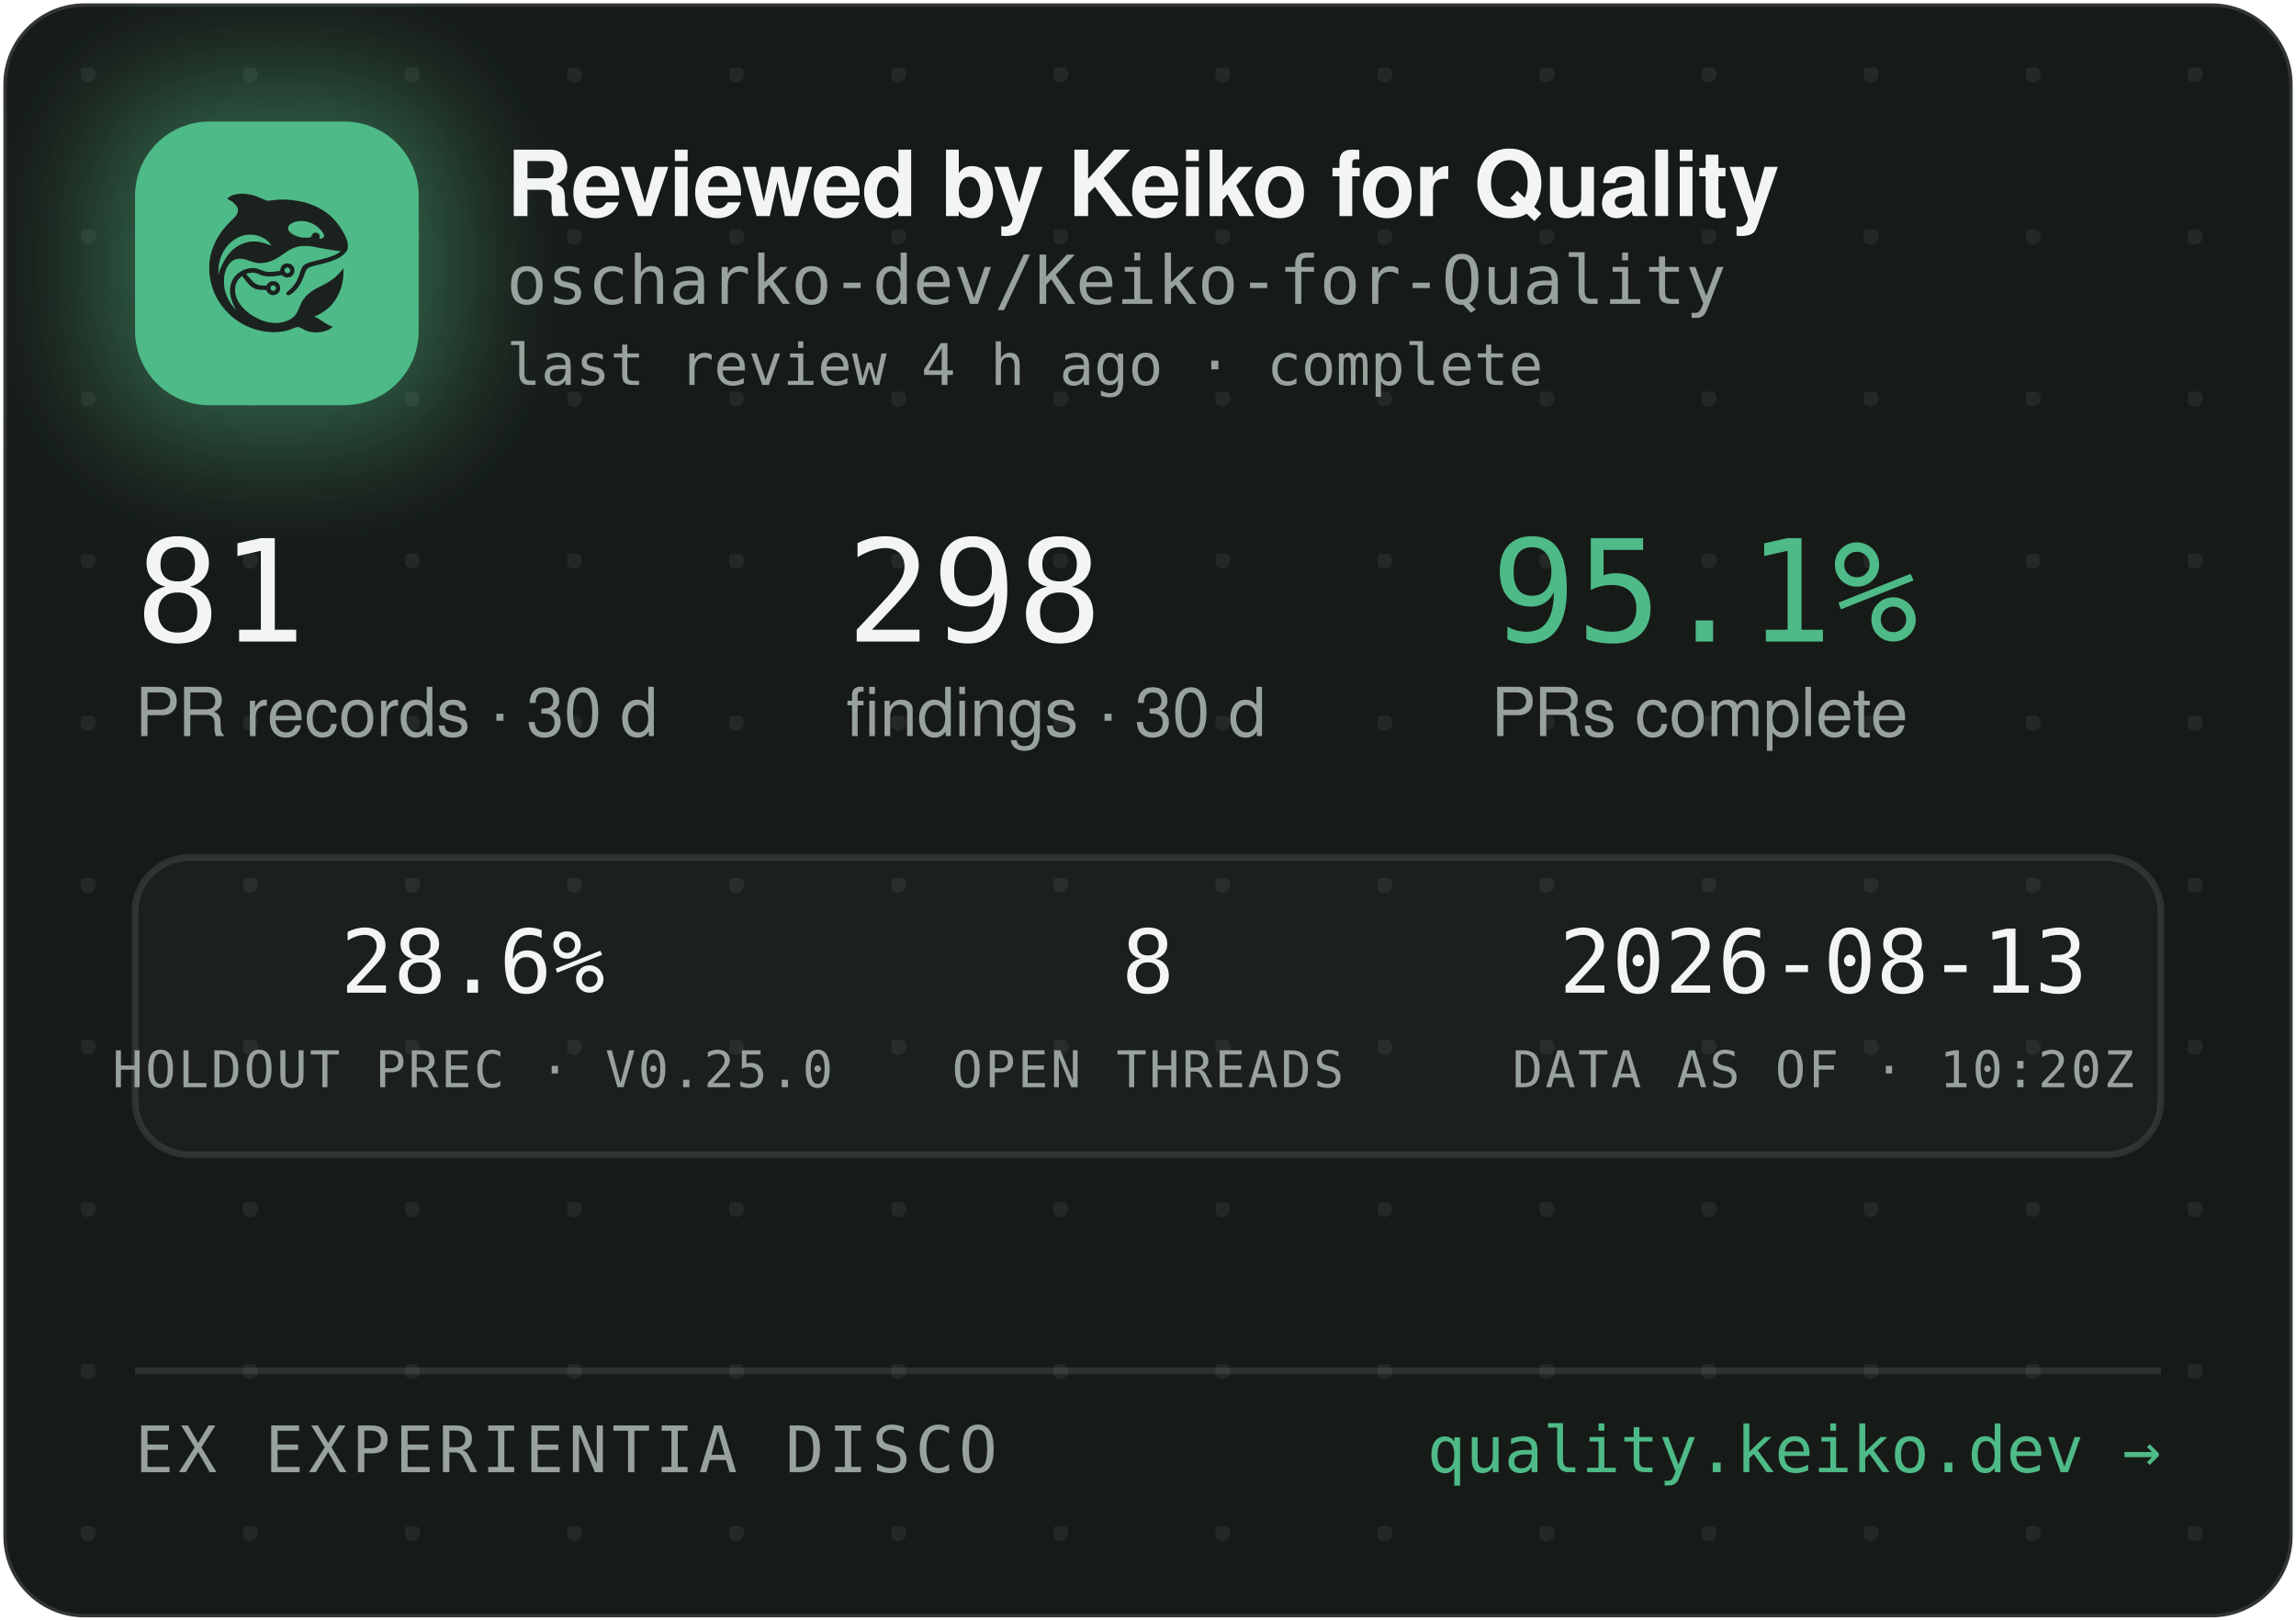
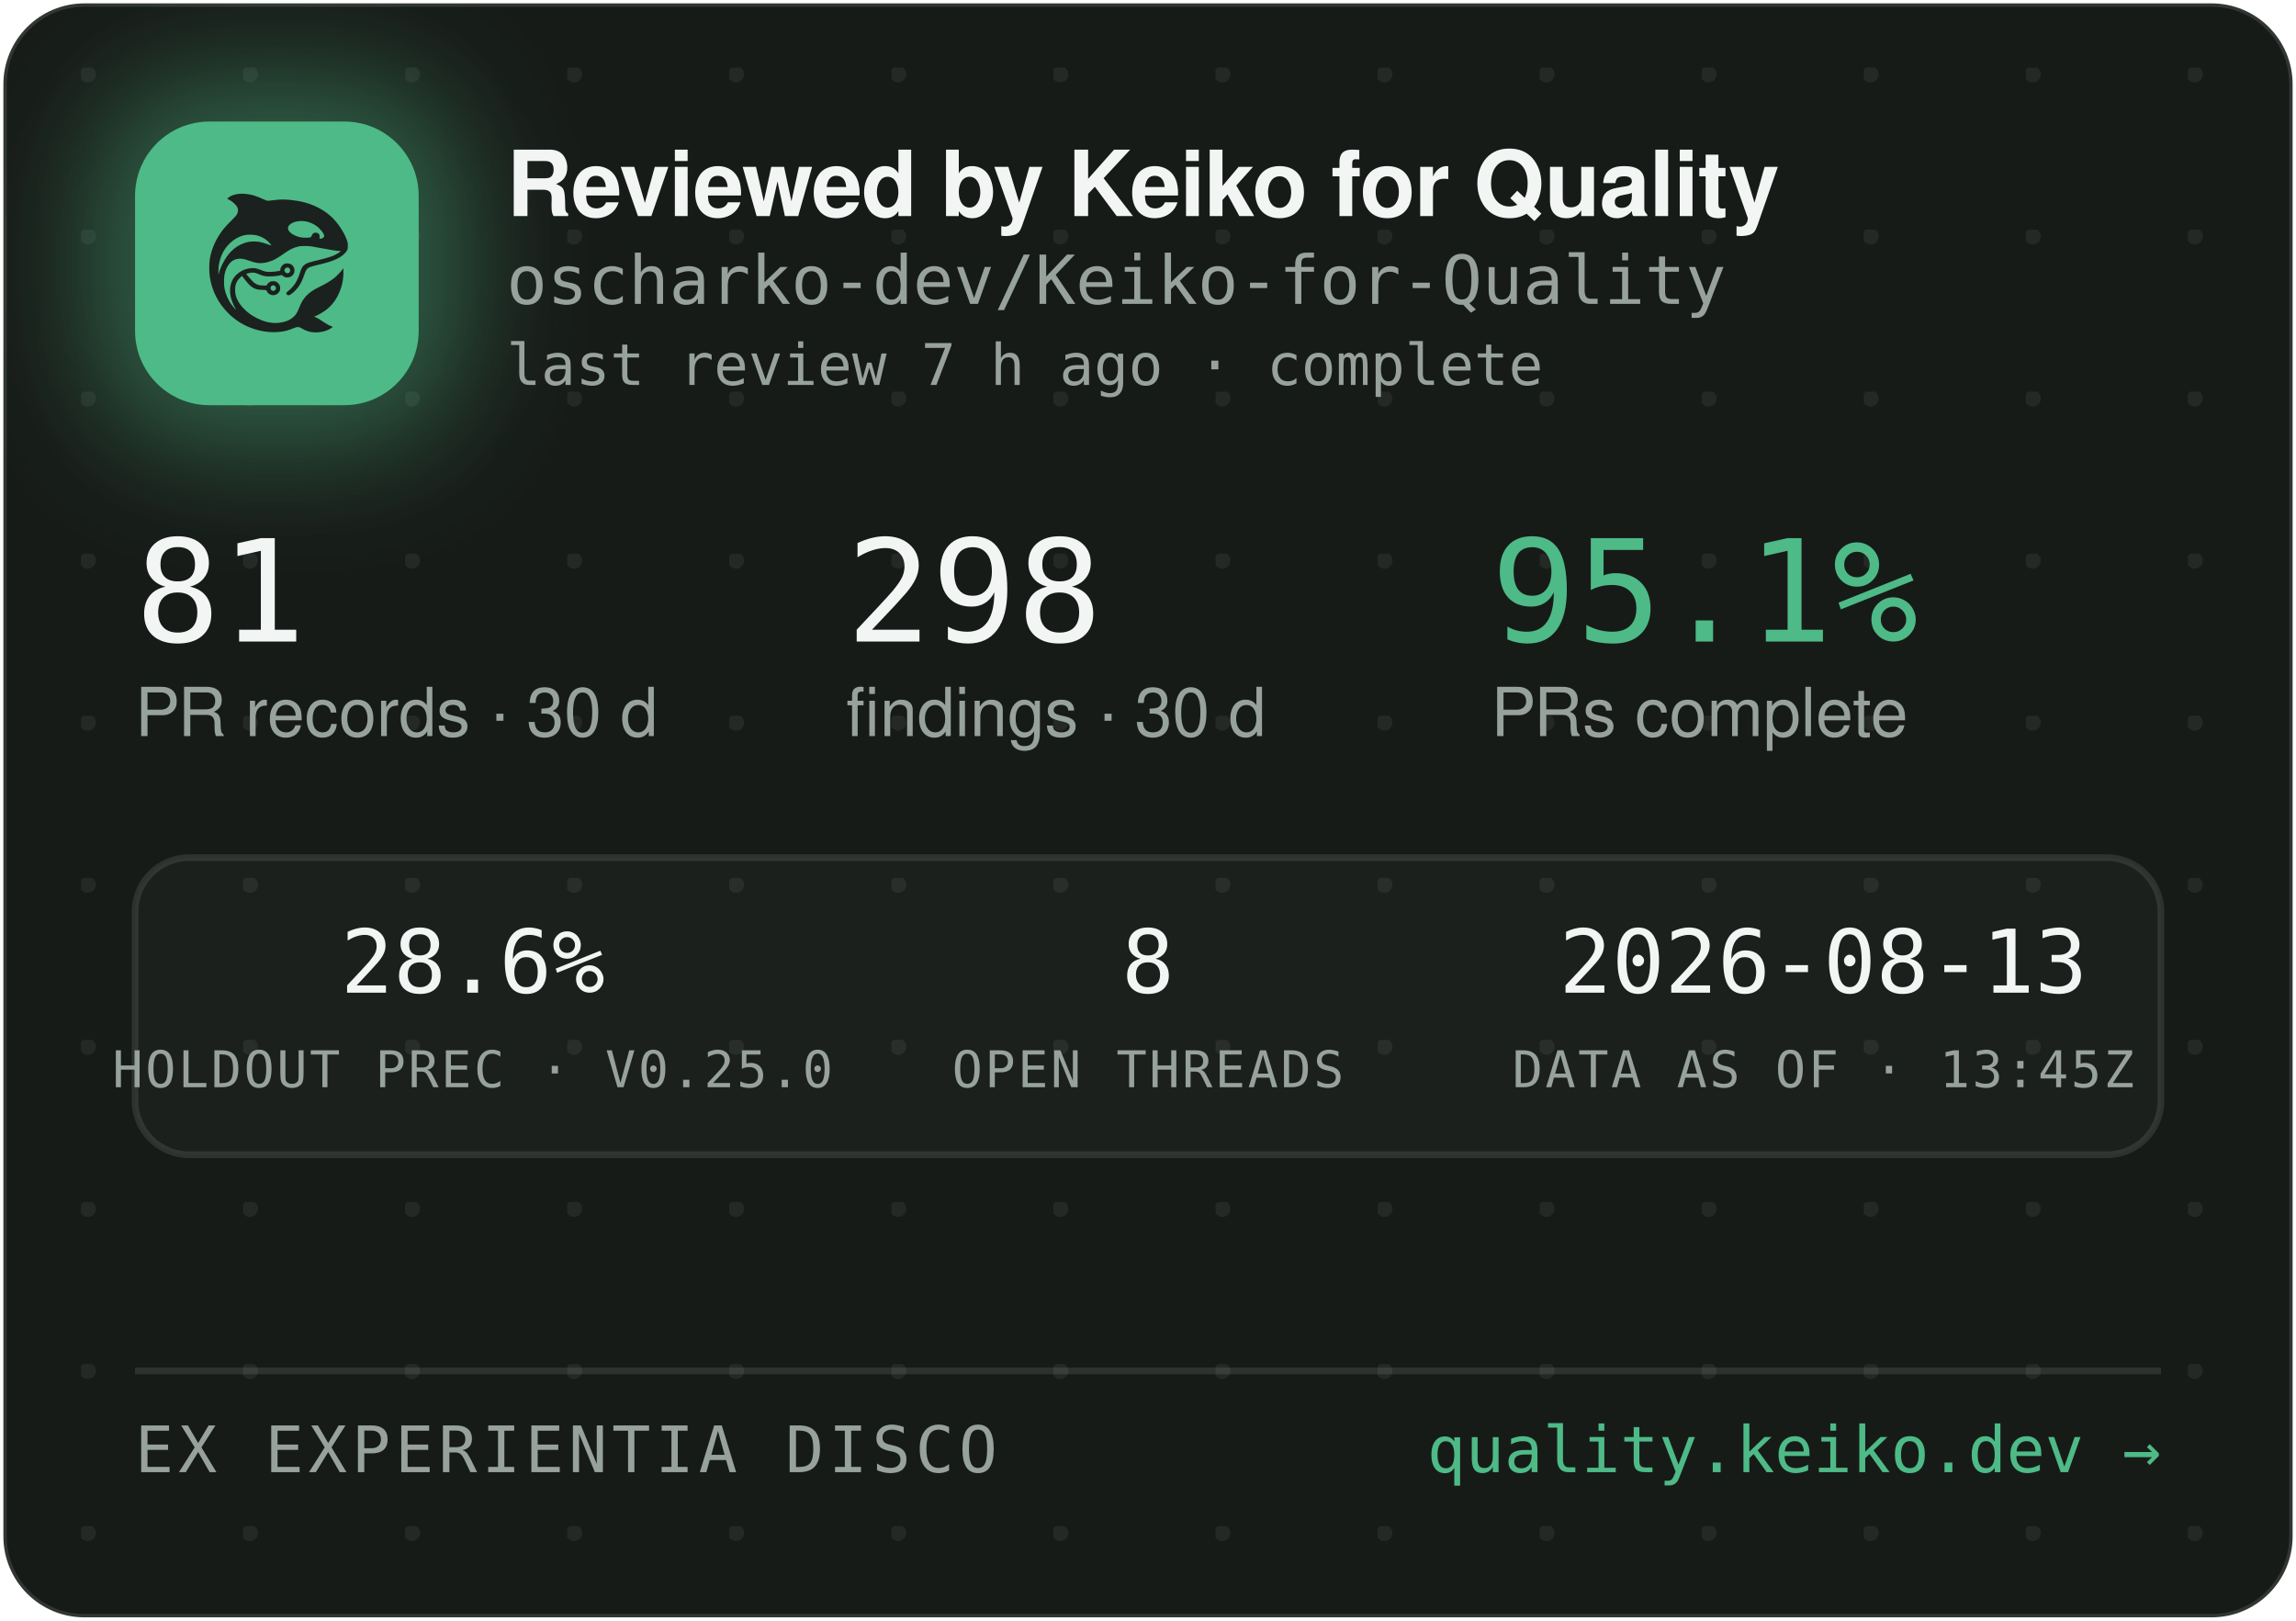
<svg xmlns="http://www.w3.org/2000/svg" width="340" height="240" viewBox="0 0 340 240" role="img" aria-label="Reviewed by Keiko for Quality — oscharko-dev/Keiko-for-Quality">
  <defs>
    <pattern id="dots" width="24" height="24" patternUnits="userSpaceOnUse" x="12" y="10">
      <circle cx="1" cy="1" r="1.2" fill="rgba(233,237,235,0.07)" />
    </pattern>
    <filter id="glow" x="-60%" y="-60%" width="220%" height="220%">
      <feGaussianBlur stdDeviation="9" />
    </filter>
    <clipPath id="card">
      <rect x="0.5" y="0.5" width="339" height="239" rx="12" />
    </clipPath>
  </defs>
  <rect x="0.5" y="0.5" width="339" height="239" rx="12" fill="#171B18" stroke="rgba(255,255,255,0.12)" />
  <rect x="0.5" y="0.5" width="339" height="239" rx="12" fill="url(#dots)" />
  <g clip-path="url(#card)">
    <rect x="14" y="12" width="54" height="54" rx="16" fill="rgba(78,186,135,0.45)" filter="url(#glow)" />
    <rect x="20" y="18" width="42" height="42" rx="11" fill="#4EBA87" />
    <g transform="translate(24,22) scale(0.03320312)">
      <g transform="translate(1024 0) scale(-1 1)">
        <g transform="translate(1024, 1024) scale(-0.1, -0.1)" fill="#1B211E" stroke="none">
          <path d="M3465 8223 c-144 -8 -314 -52 -408 -105 -69 -39 -146 -99 -146 -113 0 -5 30 -24 68 -42 146 -70 323 -229 377 -340 25 -49 29 -70 29 -138 -1 -72 -5 -88 -39 -160 -36 -75 -54 -95 -265 -305 -134 -132 -270 -279 -331 -355 -339 -425 -552 -896 -626 -1390 -25 -165 -25 -549 0 -720 92 -645 368 -1196 826 -1655 322 -324 710 -562 1145 -704 389 -126 793 -172 1155 -130 235 27 377 63 579 149 205 87 268 86 423 -7 102 -62 231 -115 335 -138 247 -56 562 -26 794 74 92 40 244 136 232 146 -4 3 -26 12 -48 19 -86 28 -246 116 -385 211 -162 112 -284 182 -357 207 l-48 17 40 15 c185 70 436 223 595 363 438 386 695 1014 678 1663 l-3 120 -50 -70 c-64 -90 -248 -280 -350 -362 -171 -136 -366 -255 -645 -391 -288 -140 -442 -243 -590 -391 -136 -137 -247 -316 -325 -526 -47 -127 -114 -262 -160 -326 -79 -107 -237 -224 -384 -283 -136 -55 -355 -96 -514 -96 -274 0 -548 71 -832 215 -242 123 -375 216 -553 389 -175 171 -287 332 -361 517 -44 114 -63 216 -63 359 0 152 17 233 74 350 35 70 59 102 136 179 l95 94 21 -29 c55 -75 219 -277 277 -338 171 -183 337 -256 582 -256 56 0 126 -3 155 -7 53 -6 54 -7 76 -57 30 -66 97 -128 172 -156 151 -57 318 11 395 160 33 62 34 193 3 261 -30 64 -88 125 -148 157 -44 23 -63 27 -141 27 -78 0 -97 -4 -140 -27 -58 -30 -131 -105 -141 -142 -6 -25 -8 -26 -93 -26 -47 0 -131 5 -186 10 -87 8 -111 15 -182 51 -45 22 -109 66 -143 96 -59 53 -326 361 -319 367 14 11 179 47 241 52 102 9 177 -7 318 -66 158 -66 243 -89 357 -99 157 -12 413 5 582 40 l93 19 44 -39 c59 -52 135 -75 228 -69 117 8 212 72 262 176 23 47 28 71 28 138 0 70 -4 89 -29 138 -55 110 -145 167 -270 174 -65 3 -91 0 -137 -18 -107 -40 -183 -140 -195 -257 l-6 -52 -51 -11 c-104 -23 -285 -41 -411 -42 -149 -1 -211 12 -402 88 -186 74 -256 88 -403 81 -193 -8 -377 -70 -546 -182 -342 -228 -485 -611 -399 -1064 30 -157 119 -388 209 -541 20 -35 35 -64 33 -66 -8 -8 -111 108 -190 214 -154 206 -278 489 -324 737 -28 154 -25 492 6 635 46 216 133 391 256 514 82 82 161 128 271 156 152 39 300 23 529 -57 217 -76 308 -101 410 -114 137 -17 284 -7 426 30 272 70 414 145 809 425 217 153 399 238 610 283 64 14 129 18 265 18 197 0 269 -9 615 -76 461 -89 843 -149 952 -149 41 0 41 0 23 -20 -28 -31 -169 -119 -254 -158 -167 -77 -388 -145 -716 -222 -399 -93 -508 -128 -608 -194 -102 -68 -160 -160 -217 -346 -35 -115 -102 -286 -149 -378 -85 -168 -227 -341 -377 -458 -105 -82 -115 -107 -69 -162 29 -34 65 -44 109 -29 86 29 261 181 371 322 126 162 201 309 295 581 61 176 90 232 145 283 62 57 163 93 470 165 439 104 640 169 863 278 206 100 368 240 434 375 32 67 33 71 33 198 -1 120 -3 138 -34 229 -98 294 -319 655 -573 936 -381 421 -968 723 -1618 834 -448 76 -767 83 -1169 25 -80 -12 -165 -19 -190 -17 -26 3 -90 26 -146 53 -343 162 -576 233 -842 255 -114 9 -141 10 -248 3z m2926 -1227 c164 -27 346 -102 485 -202 181 -129 354 -348 354 -448 0 -64 -75 -126 -154 -126 -60 0 -63 4 -52 70 8 50 7 65 -9 100 -29 64 -74 93 -151 98 -54 4 -70 1 -107 -21 -42 -25 -61 -52 -91 -129 -25 -64 -55 -73 -246 -73 -121 0 -187 5 -248 18 -318 70 -556 242 -556 402 0 218 388 374 775 311z m-2249 -611 c119 -21 208 -50 321 -106 114 -56 177 -100 266 -184 67 -63 157 -173 148 -181 -2 -3 -61 18 -130 45 -131 52 -298 100 -427 122 -113 20 -367 17 -470 -4 -502 -106 -885 -433 -1160 -992 -70 -142 -160 -379 -160 -424 0 -9 -5 -23 -11 -31 -13 -19 -5 316 10 410 80 482 295 846 661 1117 145 107 350 197 522 228 100 18 326 18 430 0z m1485 -1456 c95 -36 119 -159 42 -223 -78 -66 -209 -1 -209 104 0 60 33 100 99 121 36 10 36 10 68 -2z m-591 -822 c29 -26 37 -42 40 -77 6 -54 -9 -86 -55 -117 -41 -28 -70 -29 -119 -4 -44 22 -62 55 -62 112 0 51 13 75 53 99 50 31 101 26 143 -13z" />
        </g>
      </g>
    </g>
    <text x="75" y="32" font-family="-apple-system,'Segoe UI',Helvetica,Arial,sans-serif" font-size="13.5" font-weight="650" letter-spacing="-0.14" fill="#F2F5F3">Reviewed by Keiko for Quality</text>
    <text x="75" y="45" font-family="'JetBrains Mono',SFMono-Regular,Consolas,Menlo,monospace" font-size="10" fill="#98A29C">oscharko-dev/Keiko-for-Quality</text>
-     <text x="75" y="57" font-family="'JetBrains Mono',SFMono-Regular,Consolas,Menlo,monospace" font-size="8.5" fill="#98A29C">last review 4 h ago · complete</text>
+     <text x="75" y="57" font-family="'JetBrains Mono',SFMono-Regular,Consolas,Menlo,monospace" font-size="8.5" fill="#98A29C">last review 7 h ago · complete</text>
    <text x="20" y="95" font-family="'JetBrains Mono',SFMono-Regular,Consolas,Menlo,monospace" font-size="21" fill="#F2F5F3">81</text>
    <text x="20" y="109" font-family="-apple-system,'Segoe UI',Helvetica,Arial,sans-serif" font-size="10" fill="#98A29C">PR records · 30 d</text>
    <text x="125.3" y="95" font-family="'JetBrains Mono',SFMono-Regular,Consolas,Menlo,monospace" font-size="21" fill="#F2F5F3">298</text>
    <text x="125.3" y="109" font-family="-apple-system,'Segoe UI',Helvetica,Arial,sans-serif" font-size="10" fill="#98A29C">findings · 30 d</text>
    <text x="220.8" y="95" font-family="'JetBrains Mono',SFMono-Regular,Consolas,Menlo,monospace" font-size="21" fill="#4EBA87">95.1%</text>
    <text x="220.8" y="109" font-family="-apple-system,'Segoe UI',Helvetica,Arial,sans-serif" font-size="10" fill="#98A29C">PRs complete</text>
    <rect x="20" y="127" width="300" height="44" rx="8" fill="rgba(255,255,255,0.025)" stroke="rgba(255,255,255,0.1)" />
    <text x="70" y="147" text-anchor="middle" font-family="'JetBrains Mono',SFMono-Regular,Consolas,Menlo,monospace" font-size="13" fill="#F2F5F3">28.6%</text>
    <text x="70" y="161" text-anchor="middle" font-family="'JetBrains Mono',SFMono-Regular,Consolas,Menlo,monospace" font-size="7.5" letter-spacing="0.35" fill="#98A29C">HOLDOUT PREC · V0.25.0</text>
    <text x="170" y="147" text-anchor="middle" font-family="'JetBrains Mono',SFMono-Regular,Consolas,Menlo,monospace" font-size="13" fill="#F2F5F3">8</text>
    <text x="170" y="161" text-anchor="middle" font-family="'JetBrains Mono',SFMono-Regular,Consolas,Menlo,monospace" font-size="7.5" letter-spacing="0.35" fill="#98A29C">OPEN THREADS</text>
    <text x="270" y="147" text-anchor="middle" font-family="'JetBrains Mono',SFMono-Regular,Consolas,Menlo,monospace" font-size="13" fill="#F2F5F3">2026-08-13</text>
-     <text x="270" y="161" text-anchor="middle" font-family="'JetBrains Mono',SFMono-Regular,Consolas,Menlo,monospace" font-size="7.5" letter-spacing="0.35" fill="#98A29C">DATA AS OF · 10:20Z</text>
+     <text x="270" y="161" text-anchor="middle" font-family="'JetBrains Mono',SFMono-Regular,Consolas,Menlo,monospace" font-size="7.5" letter-spacing="0.35" fill="#98A29C">DATA AS OF · 13:45Z</text>
    <line x1="20" y1="203" x2="320" y2="203" stroke="rgba(255,255,255,0.1)" />
    <text x="20" y="218" font-family="'JetBrains Mono',SFMono-Regular,Consolas,Menlo,monospace" font-size="9.5" letter-spacing="0.7" fill="#98A29C">EX EXPERIENTIA DISCO</text>
    <text x="320" y="218" text-anchor="end" font-family="'JetBrains Mono',SFMono-Regular,Consolas,Menlo,monospace" font-size="9.5" fill="#4EBA87">quality.keiko.dev →</text>
  </g>
</svg>
